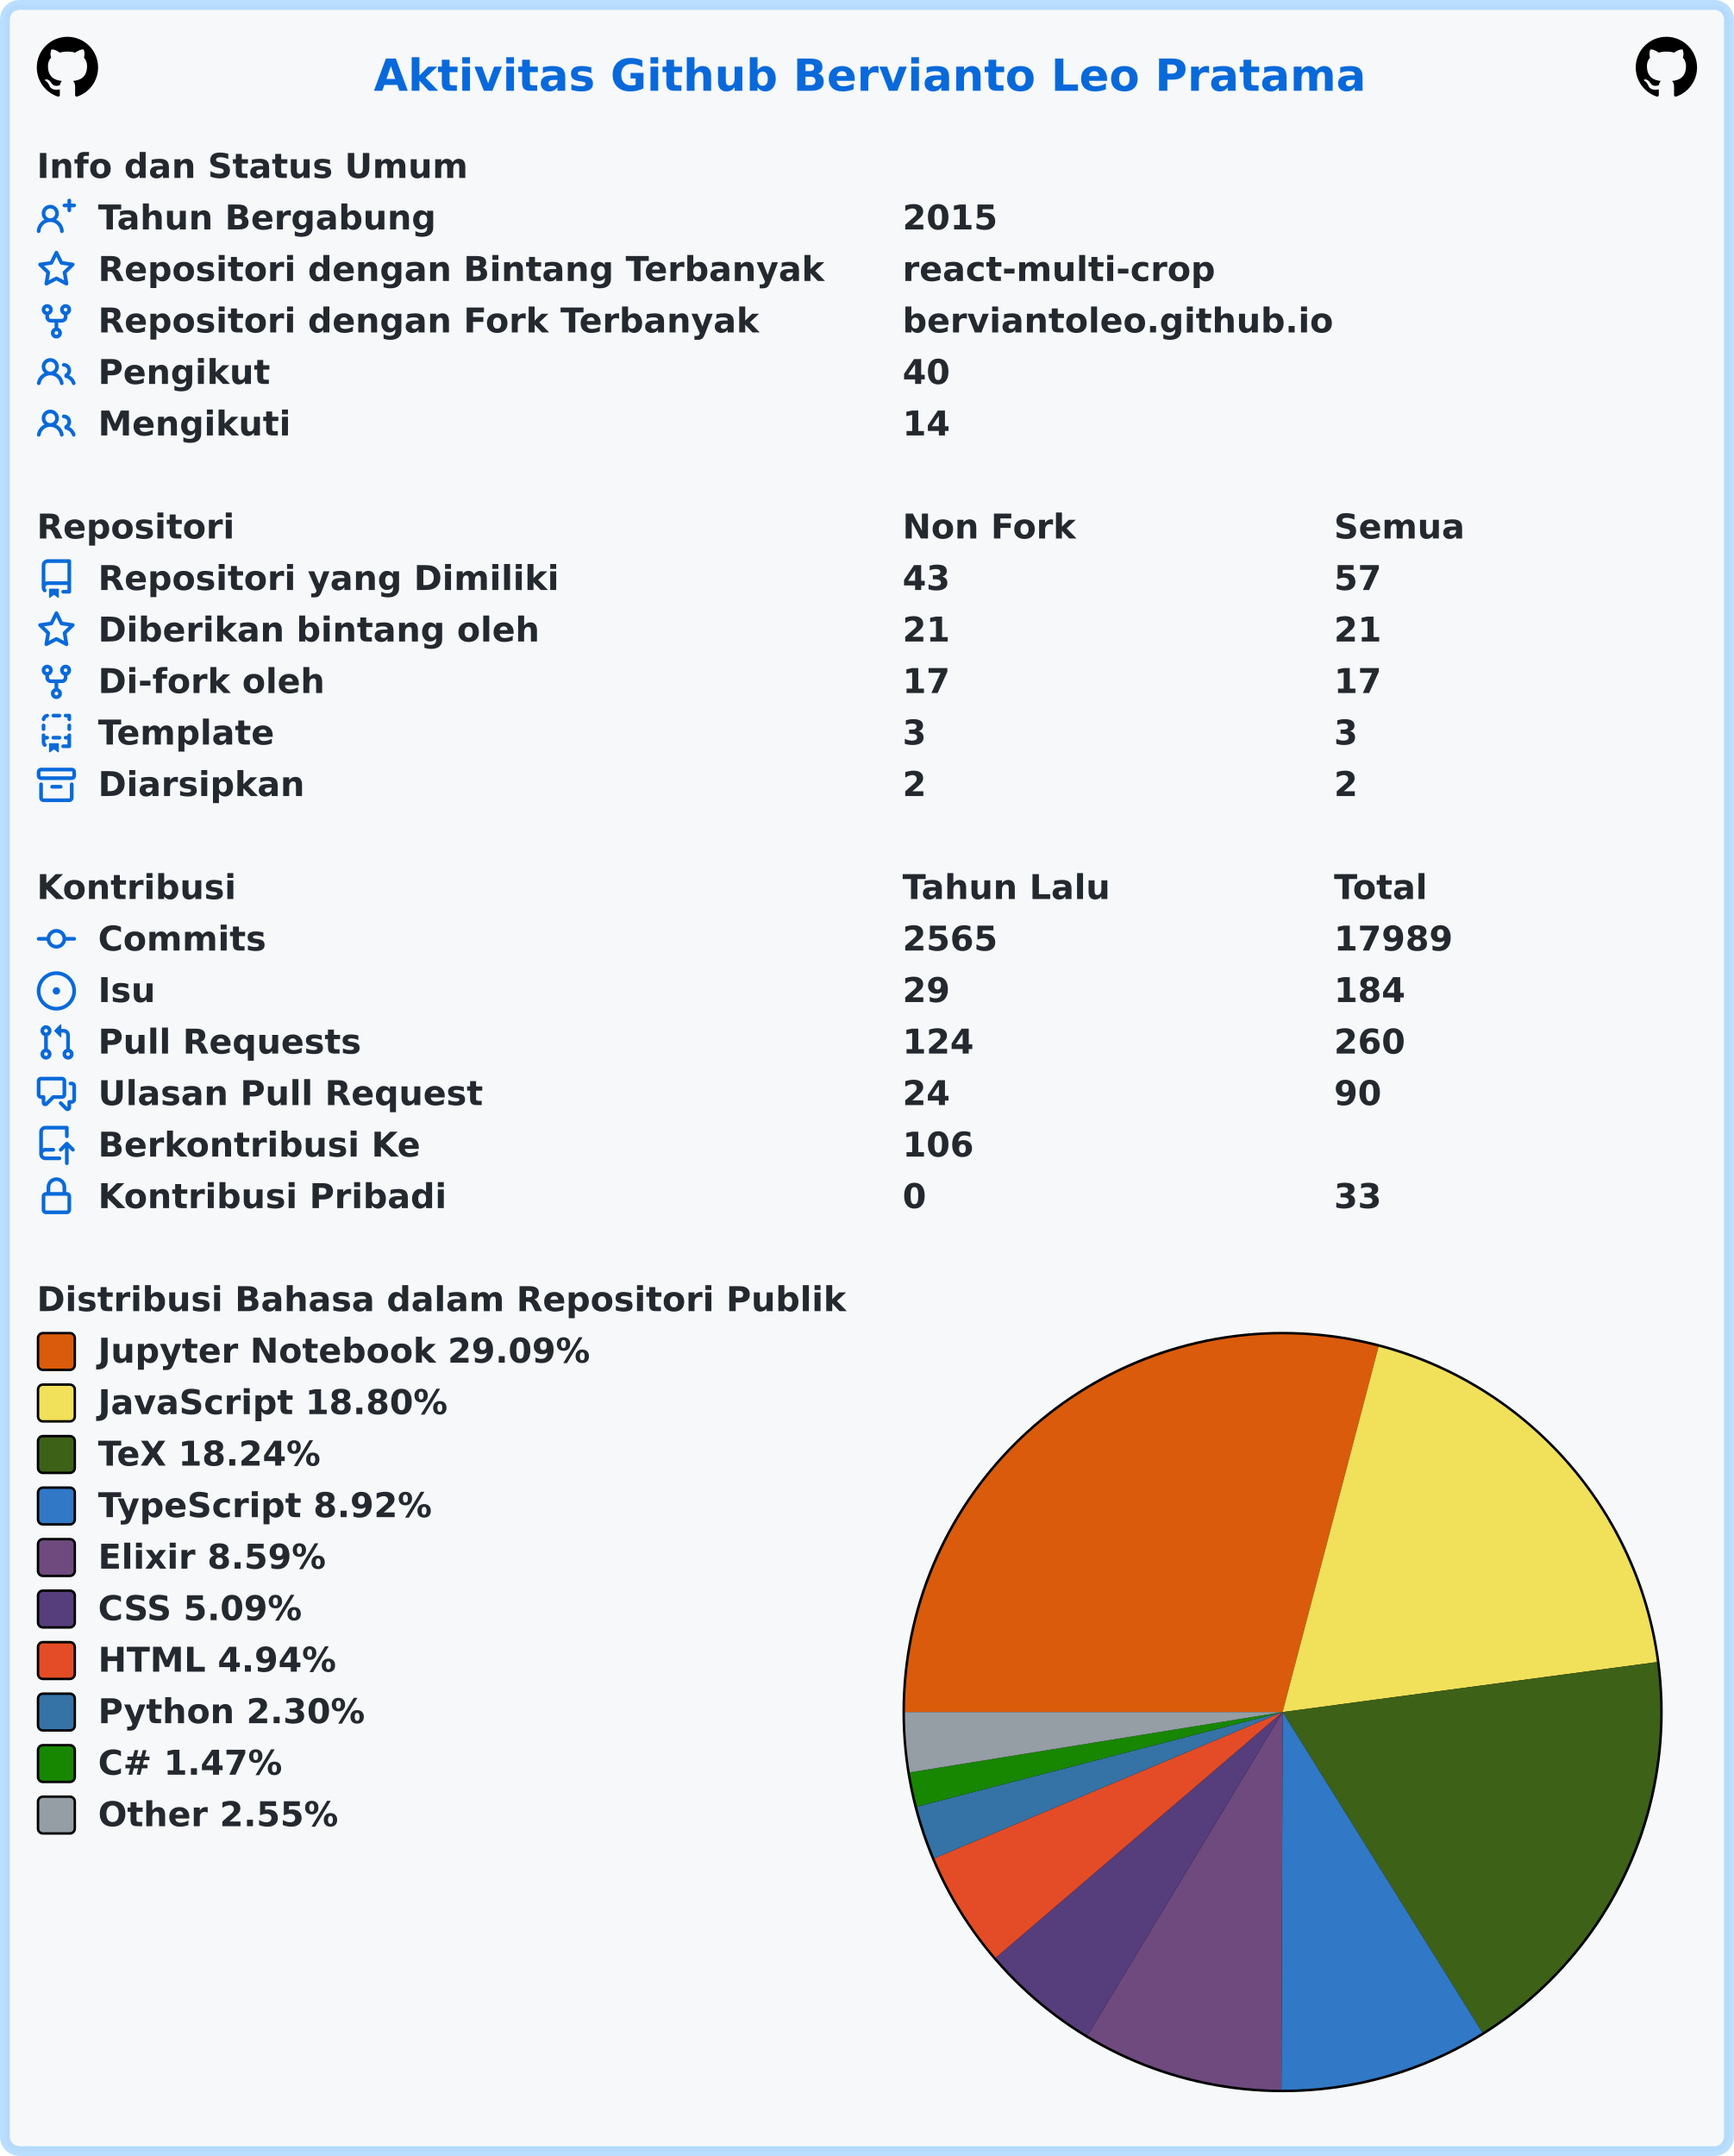
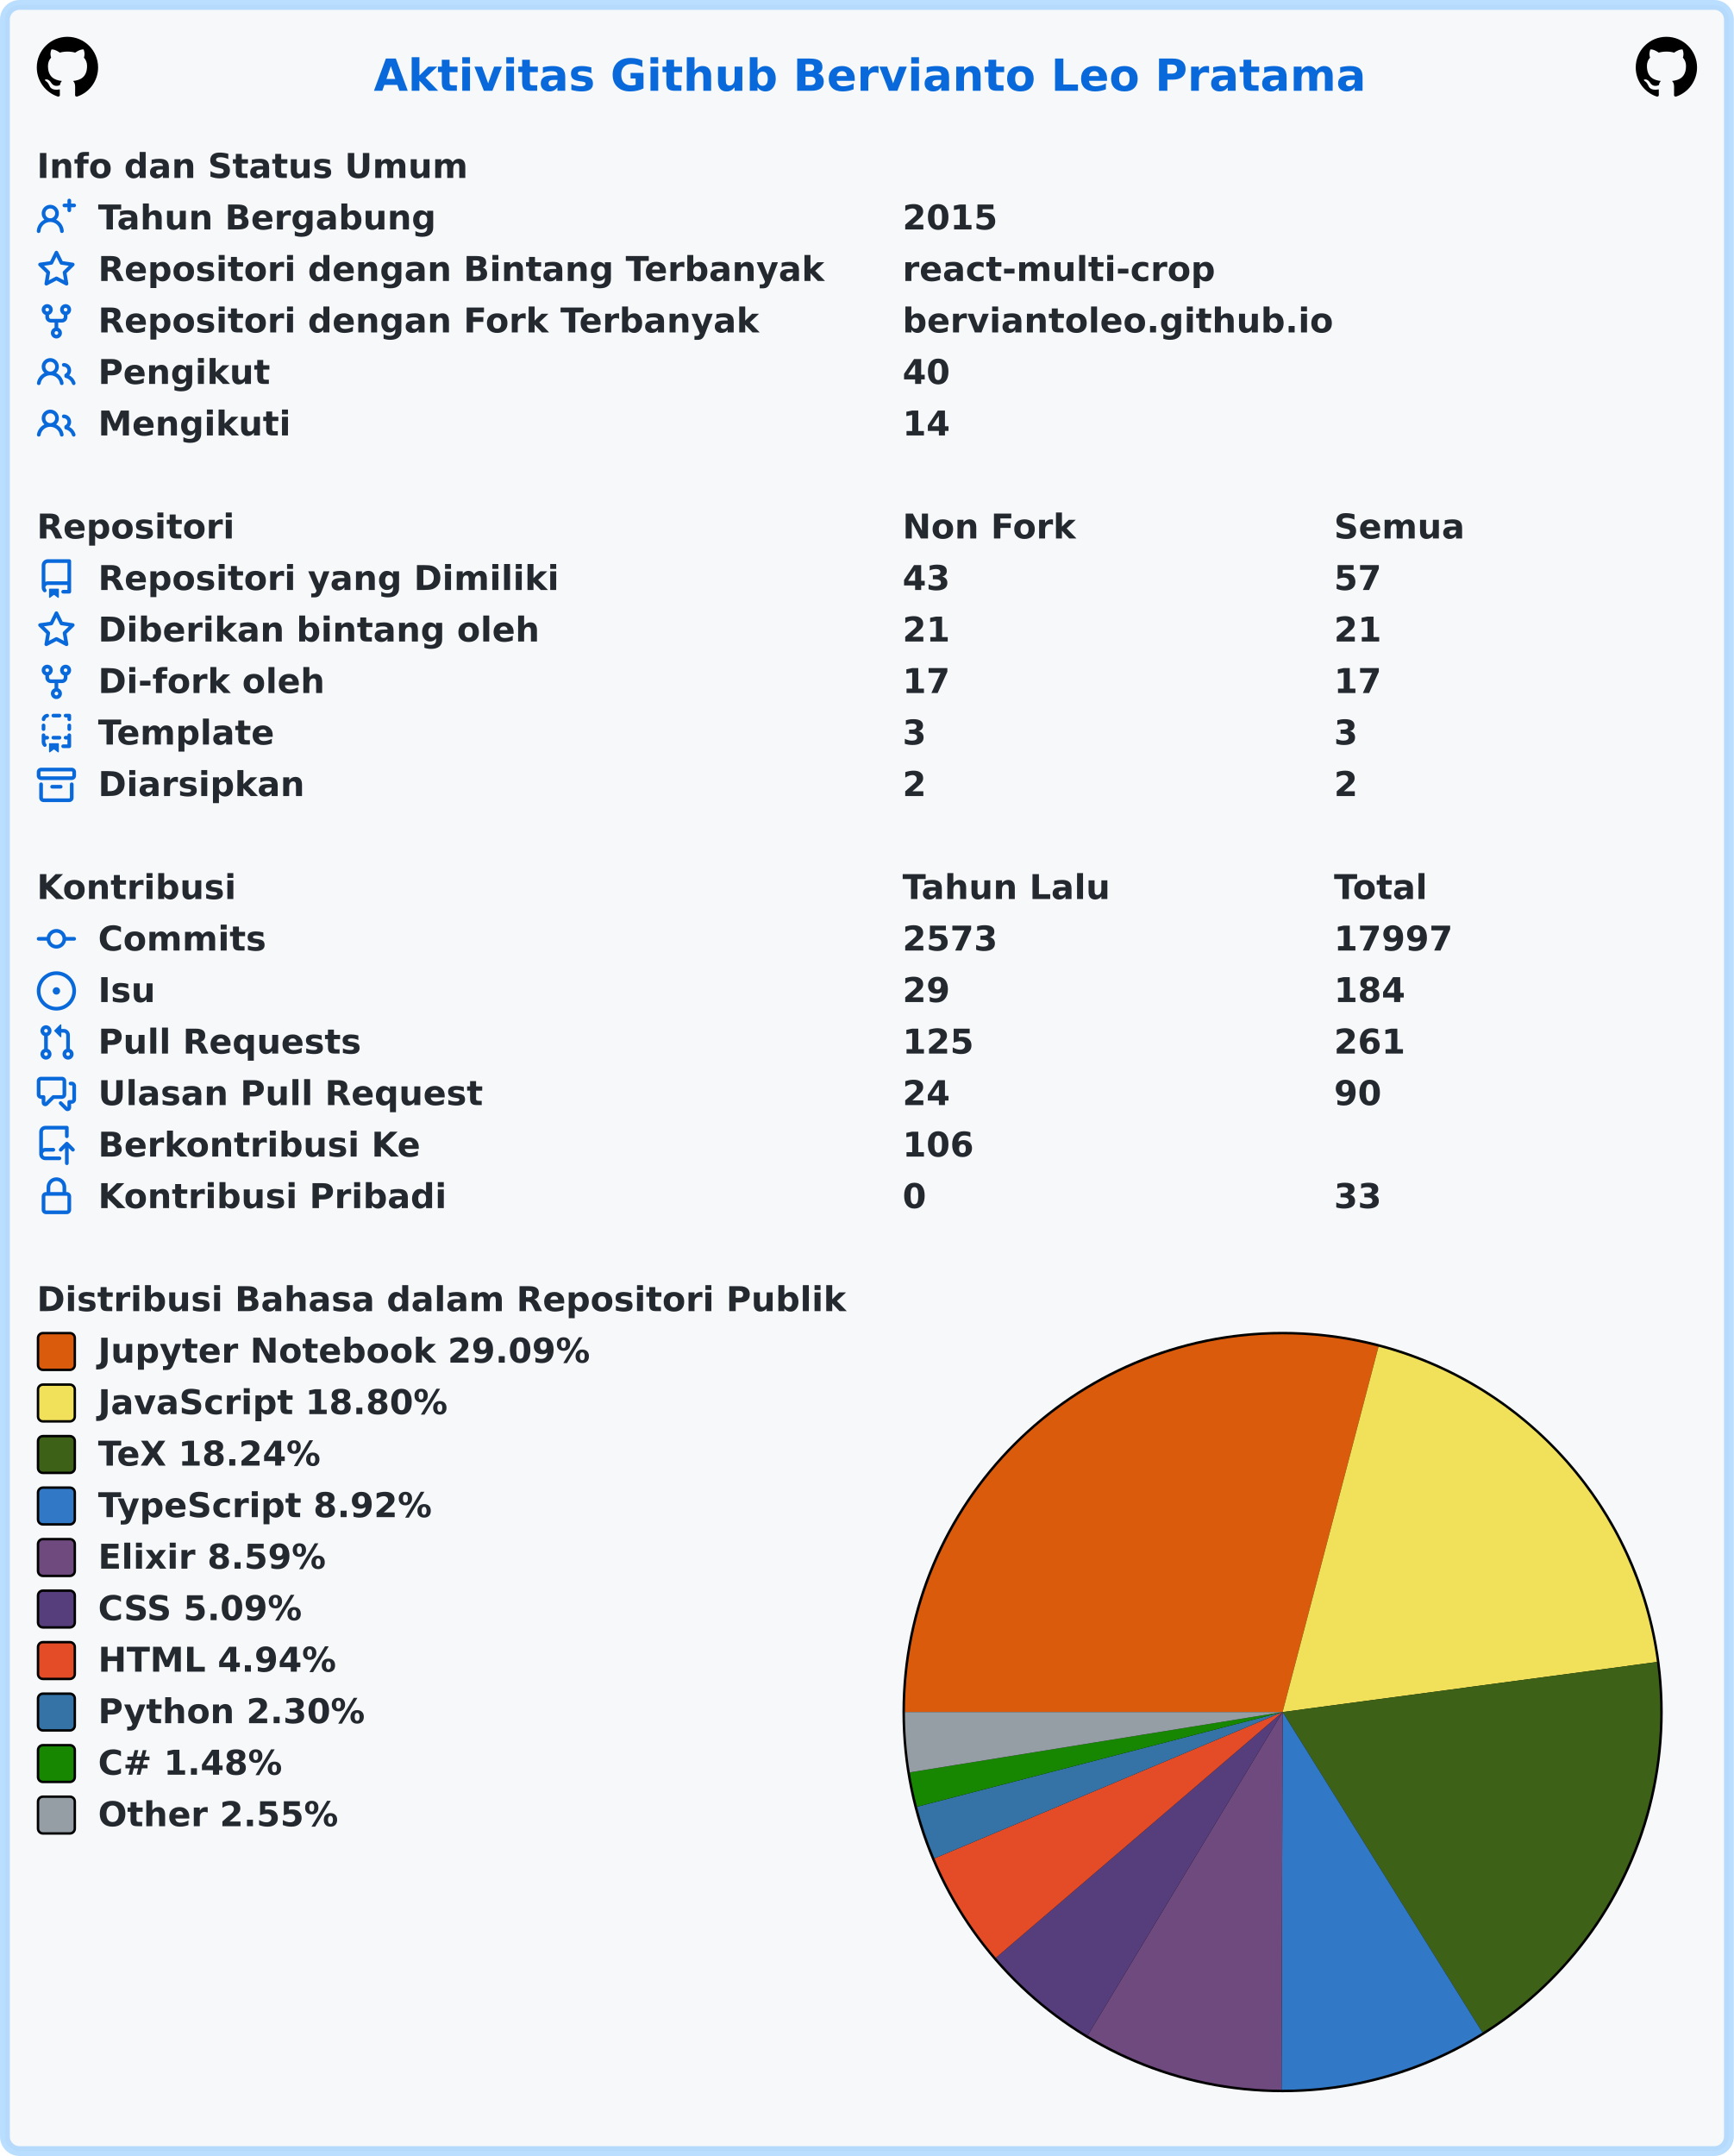
<svg xmlns="http://www.w3.org/2000/svg" width="707" height="879" viewBox="0 0 707 879" lang="id" xml:lang="id">
  <rect x="2" y="2" stroke-width="4" rx="6" width="703" height="875" stroke="rgba(84,174,255,0.4)" fill="#f6f8fa" />
  <g font-weight="600" font-size="110pt" font-family="Verdana,Geneva,DejaVu Sans,sans-serif" text-rendering="geometricPrecision">
    <text x="1239" y="301" lengthAdjust="spacingAndGlyphs" textLength="3261" transform="scale(0.123)" fill="#0969da">Aktivitas Github Bervianto Leo Pratama</text>
    <svg x="15" y="15" width="25" height="25" viewBox="0 0 16 16">
      <path fill="#000000" fill-rule="evenodd" d="M8 0C3.58 0 0 3.58 0 8c0 3.54 2.29 6.53 5.47 7.59.4.07.55-.17.55-.38 0-.19-.01-.82-.01-1.49-2.01.37-2.53-.49-2.69-.94-.09-.23-.48-.94-.82-1.13-.28-.15-.68-.52-.01-.53.63-.01 1.08.58 1.23.82.72 1.21 1.87.87 2.33.66.07-.52.28-.87.51-1.07-1.78-.2-3.64-.89-3.64-3.95 0-.87.31-1.59.82-2.15-.08-.2-.36-1.02.08-2.12 0 0 .67-.21 2.2.82.64-.18 1.32-.27 2-.27.68 0 1.36.09 2 .27 1.53-1.04 2.2-.82 2.2-.82.44 1.1.16 1.92.08 2.12.51.56.82 1.27.82 2.15 0 3.07-1.87 3.75-3.65 3.95.29.25.54.73.54 1.48 0 1.07-.01 1.93-.01 2.2 0 .21.15.46.55.38A8.013 8.013 0 0016 8c0-4.42-3.58-8-8-8z" />
    </svg>
    <svg x="667" y="15" width="25" height="25" viewBox="0 0 16 16">
      <path fill="#000000" fill-rule="evenodd" d="M8 0C3.58 0 0 3.58 0 8c0 3.54 2.29 6.53 5.47 7.59.4.07.55-.17.55-.38 0-.19-.01-.82-.01-1.49-2.01.37-2.53-.49-2.69-.94-.09-.23-.48-.94-.82-1.13-.28-.15-.68-.52-.01-.53.63-.01 1.08.58 1.23.82.72 1.21 1.87.87 2.33.66.07-.52.28-.87.51-1.07-1.78-.2-3.64-.89-3.64-3.95 0-.87.31-1.59.82-2.15-.08-.2-.36-1.02.08-2.12 0 0 .67-.21 2.2.82.64-.18 1.32-.27 2-.27.68 0 1.36.09 2 .27 1.53-1.04 2.2-.82 2.2-.82.44 1.1.16 1.92.08 2.12.51.56.82 1.27.82 2.15 0 3.07-1.87 3.75-3.65 3.95.29.25.54.73.54 1.48 0 1.07-.01 1.93-.01 2.2 0 .21.15.46.55.38A8.013 8.013 0 0016 8c0-4.42-3.58-8-8-8z" />
    </svg>
    <g transform="translate(0, 60)" fill="#24292f">
      <g transform="translate(15, 0)">
        <g transform="scale(0.095)">
          <text x="0" y="132" textLength="1852" lengthAdjust="spacingAndGlyphs">Info dan Status Umum</text>
        </g>
      </g>
      <g transform="translate(15, 21)">
        <path fill="#0969da" fill-rule="evenodd" d="M13.25 0a.75.75 0 01.75.75V2h1.25a.75.75 0 010 1.5H14v1.25a.75.75 0 01-1.5 0V3.5h-1.25a.75.75 0 010-1.5h1.25V.75a.75.75 0 01.75-.75zM5.5 4a2 2 0 100 4 2 2 0 000-4zm2.4 4.548a3.5 3.5 0 10-4.799 0 5.527 5.527 0 00-3.1 4.66.75.75 0 101.498.085A4.01 4.01 0 015.5 9.5a4.01 4.01 0 014.001 3.793.75.75 0 101.498-.086 5.527 5.527 0 00-3.1-4.659z" />
        <g transform="scale(0.095)">
          <text lengthAdjust="spacingAndGlyphs" textLength="1478" x="263" y="132">Tahun Bergabung</text>
          <text lengthAdjust="spacingAndGlyphs" textLength="420" x="3716" y="132">2015</text>
        </g>
      </g>
      <g transform="translate(15, 42)">
        <path fill="#0969da" fill-rule="evenodd" d="M8 .25a.75.75 0 01.673.418l1.882 3.815 4.21.612a.75.75 0 01.416 1.279l-3.046 2.97.719 4.192a.75.75 0 01-1.088.791L8 12.347l-3.766 1.98a.75.75 0 01-1.088-.79l.72-4.194L.818 6.374a.75.75 0 01.416-1.28l4.21-.611L7.327.668A.75.75 0 018 .25zm0 2.445L6.615 5.5a.75.75 0 01-.564.41l-3.097.45 2.24 2.184a.75.75 0 01.216.664l-.528 3.084 2.769-1.456a.75.75 0 01.698 0l2.77 1.456-.53-3.084a.75.75 0 01.216-.664l2.24-2.183-3.096-.45a.75.75 0 01-.564-.41L8 2.694v.001z" />
        <g transform="scale(0.095)">
          <text lengthAdjust="spacingAndGlyphs" textLength="3126" x="263" y="132">Repositori dengan Bintang Terbanyak</text>
          <text lengthAdjust="spacingAndGlyphs" textLength="1330" x="3716" y="132">react-multi-crop</text>
        </g>
      </g>
      <g transform="translate(15, 63)">
        <path fill="#0969da" fill-rule="evenodd" d="M5 3.25a.75.75 0 11-1.5 0 .75.75 0 011.5 0zm0 2.122a2.25 2.25 0 10-1.5 0v.878A2.25 2.25 0 005.75 8.5h1.5v2.128a2.251 2.251 0 101.5 0V8.5h1.5a2.25 2.25 0 002.25-2.25v-.878a2.25 2.25 0 10-1.5 0v.878a.75.75 0 01-.75.75h-4.5A.75.75 0 015 6.25v-.878zm3.75 7.378a.75.75 0 11-1.5 0 .75.75 0 011.5 0zm3-8.75a.75.75 0 100-1.5.75.75 0 000 1.5z" />
        <g transform="scale(0.095)">
          <text lengthAdjust="spacingAndGlyphs" textLength="2846" x="263" y="132">Repositori dengan Fork Terbanyak</text>
          <text lengthAdjust="spacingAndGlyphs" textLength="1821" x="3716" y="132">berviantoleo.github.io</text>
        </g>
      </g>
      <g transform="translate(15, 84)">
        <path fill="#0969da" fill-rule="evenodd" d="M5.5 3.5a2 2 0 100 4 2 2 0 000-4zM2 5.5a3.5 3.5 0 115.898 2.549 5.507 5.507 0 013.034 4.084.75.75 0 11-1.482.235 4.001 4.001 0 00-7.9 0 .75.75 0 01-1.482-.236A5.507 5.507 0 013.102 8.05 3.49 3.49 0 012 5.5zM11 4a.75.75 0 100 1.5 1.5 1.5 0 01.666 2.844.75.75 0 00-.416.672v.352a.75.75 0 00.574.73c1.2.289 2.162 1.2 2.522 2.372a.75.75 0 101.434-.44 5.01 5.01 0 00-2.56-3.012A3 3 0 0011 4z" />
        <g transform="scale(0.095)">
          <text lengthAdjust="spacingAndGlyphs" textLength="723" x="263" y="132">Pengikut</text>
          <text lengthAdjust="spacingAndGlyphs" textLength="210" x="3716" y="132">40</text>
        </g>
      </g>
      <g transform="translate(15, 105)">
        <path fill="#0969da" fill-rule="evenodd" d="M5.5 3.5a2 2 0 100 4 2 2 0 000-4zM2 5.5a3.5 3.5 0 115.898 2.549 5.507 5.507 0 013.034 4.084.75.75 0 11-1.482.235 4.001 4.001 0 00-7.9 0 .75.75 0 01-1.482-.236A5.507 5.507 0 013.102 8.05 3.49 3.49 0 012 5.5zM11 4a.75.75 0 100 1.5 1.5 1.5 0 01.666 2.844.75.75 0 00-.416.672v.352a.75.75 0 00.574.73c1.2.289 2.162 1.2 2.522 2.372a.75.75 0 101.434-.44 5.01 5.01 0 00-2.56-3.012A3 3 0 0011 4z" />
        <g transform="scale(0.095)">
          <text lengthAdjust="spacingAndGlyphs" textLength="813" x="263" y="132">Mengikuti</text>
          <text lengthAdjust="spacingAndGlyphs" textLength="210" x="3716" y="132">14</text>
        </g>
      </g>
    </g>
    <g transform="translate(0, 207)" fill="#24292f">
      <g transform="translate(15, 0)">
        <g transform="scale(0.095)">
          <text x="0" y="132" textLength="832" lengthAdjust="spacingAndGlyphs">Repositori</text>
          <text x="3716" y="132" textLength="740" lengthAdjust="spacingAndGlyphs">Non Fork</text>
          <text x="5568" y="132" textLength="573" lengthAdjust="spacingAndGlyphs">Semua</text>
        </g>
      </g>
      <g transform="translate(15, 21)">
        <path fill="#0969da" fill-rule="evenodd" d="M2 2.5A2.5 2.5 0 014.5 0h8.75a.75.75 0 01.75.75v12.5a.75.75 0 01-.75.75h-2.5a.75.75 0 110-1.5h1.75v-2h-8a1 1 0 00-.714 1.7.75.75 0 01-1.072 1.05A2.495 2.495 0 012 11.5v-9zm10.5-1V9h-8c-.356 0-.694.074-1 .208V2.5a1 1 0 011-1h8zM5 12.25v3.25a.25.25 0 00.4.2l1.45-1.087a.25.25 0 01.3 0L8.6 15.7a.25.25 0 00.4-.2v-3.25a.25.25 0 00-.25-.25h-3.5a.25.25 0 00-.25.25z" />
        <g transform="scale(0.095)">
          <text lengthAdjust="spacingAndGlyphs" textLength="1962" x="263" y="132">Repositori yang Dimiliki</text>
          <text lengthAdjust="spacingAndGlyphs" textLength="210" x="3716" y="132">43</text>
          <text lengthAdjust="spacingAndGlyphs" textLength="210" x="5568" y="132">57</text>
        </g>
      </g>
      <g transform="translate(15, 42)">
        <path fill="#0969da" fill-rule="evenodd" d="M8 .25a.75.75 0 01.673.418l1.882 3.815 4.21.612a.75.75 0 01.416 1.279l-3.046 2.97.719 4.192a.75.75 0 01-1.088.791L8 12.347l-3.766 1.98a.75.75 0 01-1.088-.79l.72-4.194L.818 6.374a.75.75 0 01.416-1.28l4.21-.611L7.327.668A.75.75 0 018 .25zm0 2.445L6.615 5.5a.75.75 0 01-.564.41l-3.097.45 2.24 2.184a.75.75 0 01.216.664l-.528 3.084 2.769-1.456a.75.75 0 01.698 0l2.77 1.456-.53-3.084a.75.75 0 01.216-.664l2.24-2.183-3.096-.45a.75.75 0 01-.564-.41L8 2.694v.001z" />
        <g transform="scale(0.095)">
          <text lengthAdjust="spacingAndGlyphs" textLength="1887" x="263" y="132">Diberikan bintang oleh</text>
          <text lengthAdjust="spacingAndGlyphs" textLength="210" x="3716" y="132">21</text>
          <text lengthAdjust="spacingAndGlyphs" textLength="210" x="5568" y="132">21</text>
        </g>
      </g>
      <g transform="translate(15, 63)">
        <path fill="#0969da" fill-rule="evenodd" d="M5 3.25a.75.75 0 11-1.5 0 .75.75 0 011.5 0zm0 2.122a2.25 2.25 0 10-1.5 0v.878A2.25 2.25 0 005.75 8.5h1.5v2.128a2.251 2.251 0 101.5 0V8.5h1.5a2.25 2.25 0 002.25-2.25v-.878a2.25 2.25 0 10-1.5 0v.878a.75.75 0 01-.75.75h-4.5A.75.75 0 015 6.25v-.878zm3.75 7.378a.75.75 0 11-1.5 0 .75.75 0 011.5 0zm3-8.75a.75.75 0 100-1.5.75.75 0 000 1.5z" />
        <g transform="scale(0.095)">
          <text lengthAdjust="spacingAndGlyphs" textLength="963" x="263" y="132">Di-fork oleh</text>
          <text lengthAdjust="spacingAndGlyphs" textLength="210" x="3716" y="132">17</text>
          <text lengthAdjust="spacingAndGlyphs" textLength="210" x="5568" y="132">17</text>
        </g>
      </g>
      <g transform="translate(15, 84)">
        <path fill="#0969da" fill-rule="evenodd" d="M6 .75A.75.75 0 016.75 0h2.5a.75.75 0 010 1.5h-2.5A.75.75 0 016 .75zm5 0a.75.75 0 01.75-.75h1.5a.75.75 0 01.75.75v1.5a.75.75 0 01-1.5 0V1.5h-.75A.75.75 0 0111 .75zM4.992.662a.75.75 0 01-.636.848c-.436.063-.783.41-.846.846a.75.75 0 01-1.485-.212A2.501 2.501 0 014.144.025a.75.75 0 01.848.637zM2.75 4a.75.75 0 01.75.75v1.5a.75.75 0 01-1.5 0v-1.5A.75.75 0 012.75 4zm10.5 0a.75.75 0 01.75.75v1.5a.75.75 0 01-1.5 0v-1.5a.75.75 0 01.75-.75zM2.75 8a.75.75 0 01.75.75v.268A1.72 1.72 0 013.75 9h.5a.75.75 0 010 1.5h-.5a.25.25 0 00-.25.25v.75c0 .28.114.532.3.714a.75.75 0 01-1.05 1.072A2.495 2.495 0 012 11.5V8.75A.75.75 0 012.75 8zm10.5 0a.75.75 0 01.75.75v4.5a.75.75 0 01-.75.75h-2.5a.75.75 0 010-1.5h1.75v-2h-.75a.75.75 0 010-1.5h.75v-.25a.75.75 0 01.75-.75zM6 9.75A.75.75 0 016.75 9h2.5a.75.75 0 010 1.5h-2.5A.75.75 0 016 9.75zm-1 2.5v3.25a.25.25 0 00.4.2l1.45-1.087a.25.25 0 01.3 0L8.6 15.7a.25.25 0 00.4-.2v-3.25a.25.25 0 00-.25-.25h-3.5a.25.25 0 00-.25.25z" />
        <g transform="scale(0.095)">
          <text lengthAdjust="spacingAndGlyphs" textLength="783" x="263" y="132">Template</text>
          <text lengthAdjust="spacingAndGlyphs" textLength="105" x="3716" y="132">3</text>
          <text lengthAdjust="spacingAndGlyphs" textLength="105" x="5568" y="132">3</text>
        </g>
      </g>
      <g transform="translate(15, 105)">
        <path fill="#0969da" fill-rule="evenodd" d="M1.75 2.5a.25.25 0 00-.25.25v1.5c0 .138.112.25.25.25h12.5a.25.25 0 00.25-.25v-1.5a.25.25 0 00-.25-.25H1.75zM0 2.75C0 1.784.784 1 1.75 1h12.5c.966 0 1.75.784 1.75 1.75v1.5A1.75 1.75 0 0114.25 6H1.75A1.75 1.75 0 010 4.25v-1.5zM1.75 7a.75.75 0 01.75.75v5.5c0 .138.112.25.25.25h10.5a.25.25 0 00.25-.25v-5.5a.75.75 0 111.5 0v5.5A1.75 1.75 0 0113.25 15H2.75A1.75 1.75 0 011 13.25v-5.5A.75.75 0 011.75 7zm4.5 1a.75.75 0 000 1.5h3.5a.75.75 0 100-1.5h-3.5z" />
        <g transform="scale(0.095)">
          <text lengthAdjust="spacingAndGlyphs" textLength="880" x="263" y="132">Diarsipkan</text>
          <text lengthAdjust="spacingAndGlyphs" textLength="105" x="3716" y="132">2</text>
          <text lengthAdjust="spacingAndGlyphs" textLength="105" x="5568" y="132">2</text>
        </g>
      </g>
    </g>
    <g transform="translate(0, 354)" fill="#24292f">
      <g transform="translate(15, 0)">
        <g transform="scale(0.095)">
          <text x="0" y="132" textLength="834" lengthAdjust="spacingAndGlyphs">Kontribusi</text>
          <text x="3716" y="132" textLength="914" lengthAdjust="spacingAndGlyphs">Tahun Lalu</text>
          <text x="5568" y="132" textLength="414" lengthAdjust="spacingAndGlyphs">Total</text>
        </g>
      </g>
      <g transform="translate(15, 21)">
        <path fill="#0969da" fill-rule="evenodd" d="M10.5 7.75a2.5 2.5 0 11-5 0 2.5 2.5 0 015 0zm1.43.75a4.002 4.002 0 01-7.86 0H.75a.75.75 0 110-1.5h3.32a4.001 4.001 0 017.86 0h3.32a.75.75 0 110 1.5h-3.32z" />
        <g transform="scale(0.095)">
          <text lengthAdjust="spacingAndGlyphs" textLength="734" x="263" y="132">Commits</text>
-           <text lengthAdjust="spacingAndGlyphs" textLength="420" x="3716" y="132">2565</text>
-           <text lengthAdjust="spacingAndGlyphs" textLength="525" x="5568" y="132">17989</text>
+           <text lengthAdjust="spacingAndGlyphs" textLength="420" x="3716" y="132">2573</text>
+           <text lengthAdjust="spacingAndGlyphs" textLength="525" x="5568" y="132">17997</text>
        </g>
      </g>
      <g transform="translate(15, 42)">
        <path fill="#0969da" d="M8 9.5a1.5 1.5 0 100-3 1.5 1.5 0 000 3z" />
        <path fill="#0969da" fill-rule="evenodd" d="M8 0a8 8 0 100 16A8 8 0 008 0zM1.5 8a6.5 6.5 0 1113 0 6.5 6.5 0 01-13 0z" />
        <g transform="scale(0.095)">
          <text lengthAdjust="spacingAndGlyphs" textLength="238" x="263" y="132">Isu</text>
          <text lengthAdjust="spacingAndGlyphs" textLength="210" x="3716" y="132">29</text>
          <text lengthAdjust="spacingAndGlyphs" textLength="315" x="5568" y="132">184</text>
        </g>
      </g>
      <g transform="translate(15, 63)">
        <path fill="#0969da" fill-rule="evenodd" d="M7.177 3.073L9.573.677A.25.25 0 0110 .854v4.792a.25.25 0 01-.427.177L7.177 3.427a.25.25 0 010-.354zM3.75 2.5a.75.75 0 100 1.5.75.75 0 000-1.5zm-2.25.75a2.25 2.25 0 113 2.122v5.256a2.251 2.251 0 11-1.5 0V5.372A2.25 2.25 0 011.5 3.25zM11 2.5h-1V4h1a1 1 0 011 1v5.628a2.251 2.251 0 101.5 0V5A2.5 2.5 0 0011 2.5zm1 10.25a.75.75 0 111.5 0 .75.75 0 01-1.5 0zM3.75 12a.75.75 0 100 1.5.75.75 0 000-1.5z" />
        <g transform="scale(0.095)">
          <text lengthAdjust="spacingAndGlyphs" textLength="1113" x="263" y="132">Pull Requests</text>
-           <text lengthAdjust="spacingAndGlyphs" textLength="315" x="3716" y="132">124</text>
-           <text lengthAdjust="spacingAndGlyphs" textLength="315" x="5568" y="132">260</text>
+           <text lengthAdjust="spacingAndGlyphs" textLength="315" x="3716" y="132">125</text>
+           <text lengthAdjust="spacingAndGlyphs" textLength="315" x="5568" y="132">261</text>
        </g>
      </g>
      <g transform="translate(15, 84)">
        <path fill="#0969da" fill-rule="evenodd" d="M1.5 2.75a.25.25 0 01.25-.25h8.5a.25.25 0 01.25.25v5.5a.25.25 0 01-.25.25h-3.5a.75.75 0 00-.53.22L3.5 11.44V9.25a.75.75 0 00-.75-.75h-1a.25.25 0 01-.25-.25v-5.5zM1.75 1A1.75 1.75 0 000 2.75v5.5C0 9.216.784 10 1.75 10H2v1.543a1.457 1.457 0 002.487 1.03L7.061 10h3.189A1.75 1.75 0 0012 8.25v-5.5A1.75 1.75 0 0010.25 1h-8.5zM14.5 4.75a.25.25 0 00-.25-.25h-.5a.75.75 0 110-1.5h.5c.966 0 1.75.784 1.75 1.75v5.5A1.75 1.75 0 0114.25 12H14v1.543a1.457 1.457 0 01-2.487 1.03L9.22 12.28a.75.75 0 111.06-1.06l2.22 2.22v-2.19a.75.75 0 01.75-.75h1a.25.25 0 00.25-.25v-5.5z" />
        <g transform="scale(0.095)">
          <text lengthAdjust="spacingAndGlyphs" textLength="1640" x="263" y="132">Ulasan Pull Request</text>
          <text lengthAdjust="spacingAndGlyphs" textLength="210" x="3716" y="132">24</text>
          <text lengthAdjust="spacingAndGlyphs" textLength="210" x="5568" y="132">90</text>
        </g>
      </g>
      <g transform="translate(15, 105)">
        <path fill="#0969da" fill-rule="evenodd" d="M1 2.5A2.5 2.5 0 013.5 0h8.75a.75.75 0 01.75.75v3.5a.75.75 0 01-1.5 0V1.5h-8a1 1 0 00-1 1v6.708A2.492 2.492 0 013.5 9h3.25a.75.75 0 010 1.5H3.5a1 1 0 100 2h5.75a.75.75 0 010 1.5H3.5A2.5 2.5 0 011 11.5v-9zm13.23 7.79a.75.75 0 001.06-1.06l-2.505-2.505a.75.75 0 00-1.06 0L9.22 9.229a.75.75 0 001.06 1.061l1.225-1.224v6.184a.75.75 0 001.5 0V9.066l1.224 1.224z" />
        <g transform="scale(0.095)">
          <text lengthAdjust="spacingAndGlyphs" textLength="1366" x="263" y="132">Berkontribusi Ke</text>
          <text lengthAdjust="spacingAndGlyphs" textLength="315" x="3716" y="132">106</text>
        </g>
      </g>
      <g transform="translate(15, 126)">
        <path fill="#0969da" fill-rule="evenodd" d="M4 4v2h-.25A1.75 1.75 0 002 7.75v5.5c0 .966.784 1.75 1.75 1.75h8.5A1.75 1.75 0 0014 13.25v-5.5A1.75 1.75 0 0012.25 6H12V4a4 4 0 10-8 0zm6.5 2V4a2.5 2.5 0 00-5 0v2h5zM12 7.5h.25a.25.25 0 01.25.25v5.5a.25.25 0 01-.25.25h-8.5a.25.25 0 01-.25-.25v-5.5a.25.25 0 01.25-.25H12z" />
        <g transform="scale(0.095)">
          <text lengthAdjust="spacingAndGlyphs" textLength="1456" x="263" y="132">Kontribusi Pribadi</text>
          <text lengthAdjust="spacingAndGlyphs" textLength="105" x="3716" y="132">0</text>
          <text lengthAdjust="spacingAndGlyphs" textLength="210" x="5568" y="132">33</text>
        </g>
      </g>
    </g>
    <g transform="translate(0, 522)" fill="#24292f">
      <g transform="translate(15, 0)">
        <g transform="scale(0.095)">
          <text x="0" y="132" textLength="3438" lengthAdjust="spacingAndGlyphs">Distribusi Bahasa dalam Repositori Publik</text>
        </g>
      </g>
      <g transform="translate(368, 21)">
        <circle cx="155" cy="155" r="155" fill="#000000" />
      </g>
      <g transform="translate(369, 22)">
-         <path fill-rule="evenodd" fill="#DA5B0B" d="M 0.0,154 A 154 154 0 0 1 193.131 5.055 L 154,154 Z" />
-         <path fill-rule="evenodd" fill="#f1e05a" d="M 193.131,5.055 A 154 154 0 0 1 306.646 133.626 L 154,154 Z" />
-         <path fill-rule="evenodd" fill="#3D6117" d="M 306.646,133.626 A 154 154 0 0 1 235.465 284.688 L 154,154 Z" />
-         <path fill-rule="evenodd" fill="#3178c6" d="M 235.465,284.688 A 154 154 0 0 1 153.513 307.999 L 154,154 Z" />
-         <path fill-rule="evenodd" fill="#6e4a7e" d="M 153.513,307.999 A 154 154 0 0 1 74.437 285.855 L 154,154 Z" />
-         <path fill-rule="evenodd" fill="#563d7c" d="M 74.437,285.855 A 154 154 0 0 1 37.013 254.151 L 154,154 Z" />
-         <path fill-rule="evenodd" fill="#e34c26" d="M 37.013,254.151 A 154 154 0 0 1 12.006 213.612 L 154,154 Z" />
-         <path fill-rule="evenodd" fill="#3572A5" d="M 12.006,213.612 A 154 154 0 0 1 4.903 192.55 L 154,154 Z" />
-         <path fill-rule="evenodd" fill="#178600" d="M 4.903,192.55 A 154 154 0 0 1 1.975 178.587 L 154,154 Z" />
-         <path fill-rule="evenodd" fill="#959da5" d="M 1.975,178.587 A 154 154 0 0 1 0.0 154 L 154,154 Z" />
+         <path fill-rule="evenodd" fill="#DA5B0B" d="M 0.0,154 A 154 154 0 0 1 193.113 5.05 L 154,154 Z" />
+         <path fill-rule="evenodd" fill="#f1e05a" d="M 193.113,5.05 A 154 154 0 0 1 306.642 133.594 L 154,154 Z" />
+         <path fill-rule="evenodd" fill="#3D6117" d="M 306.642,133.594 A 154 154 0 0 1 235.502 284.665 L 154,154 Z" />
+         <path fill-rule="evenodd" fill="#3178c6" d="M 235.502,284.665 A 154 154 0 0 1 153.563 307.999 L 154,154 Z" />
+         <path fill-rule="evenodd" fill="#6e4a7e" d="M 153.563,307.999 A 154 154 0 0 1 74.485 285.884 L 154,154 Z" />
+         <path fill-rule="evenodd" fill="#563d7c" d="M 74.485,285.884 A 154 154 0 0 1 37.052 254.195 L 154,154 Z" />
+         <path fill-rule="evenodd" fill="#e34c26" d="M 37.052,254.195 A 154 154 0 0 1 12.03 213.669 L 154,154 Z" />
+         <path fill-rule="evenodd" fill="#3572A5" d="M 12.03,213.669 A 154 154 0 0 1 4.919 192.612 L 154,154 Z" />
+         <path fill-rule="evenodd" fill="#178600" d="M 4.919,192.612 A 154 154 0 0 1 1.976 178.589 L 154,154 Z" />
+         <path fill-rule="evenodd" fill="#959da5" d="M 1.976,178.589 A 154 154 0 0 1 0.0 154 L 154,154 Z" />
      </g>
      <g transform="translate(15, 21)">
        <rect x="0.5" y="0.5" rx="2" width="15" height="15" fill="#DA5B0B" stroke-width="1" stroke="#000000" />
        <text transform="scale(0.095)" x="263" y="132" textLength="2126" lengthAdjust="spacingAndGlyphs">Jupyter Notebook 29.09%</text>
      </g>
      <g transform="translate(15, 42)">
        <rect x="0.5" y="0.5" rx="2" width="15" height="15" fill="#f1e05a" stroke-width="1" stroke="#000000" />
        <text transform="scale(0.095)" x="263" y="132" textLength="1516" lengthAdjust="spacingAndGlyphs">JavaScript 18.80%</text>
      </g>
      <g transform="translate(15, 63)">
        <rect x="0.5" y="0.5" rx="2" width="15" height="15" fill="#3D6117" stroke-width="1" stroke="#000000" />
        <text transform="scale(0.095)" x="263" y="132" textLength="999" lengthAdjust="spacingAndGlyphs">TeX 18.24%</text>
      </g>
      <g transform="translate(15, 84)">
        <rect x="0.5" y="0.5" rx="2" width="15" height="15" fill="#3178c6" stroke-width="1" stroke="#000000" />
        <text transform="scale(0.095)" x="263" y="132" textLength="1462" lengthAdjust="spacingAndGlyphs">TypeScript 8.92%</text>
      </g>
      <g transform="translate(15, 105)">
        <rect x="0.5" y="0.5" rx="2" width="15" height="15" fill="#6e4a7e" stroke-width="1" stroke="#000000" />
        <text transform="scale(0.095)" x="263" y="132" textLength="987" lengthAdjust="spacingAndGlyphs">Elixir 8.59%</text>
      </g>
      <g transform="translate(15, 126)">
        <rect x="0.5" y="0.5" rx="2" width="15" height="15" fill="#563d7c" stroke-width="1" stroke="#000000" />
        <text transform="scale(0.095)" x="263" y="132" textLength="903" lengthAdjust="spacingAndGlyphs">CSS 5.09%</text>
      </g>
      <g transform="translate(15, 147)">
        <rect x="0.5" y="0.5" rx="2" width="15" height="15" fill="#e34c26" stroke-width="1" stroke="#000000" />
        <text transform="scale(0.095)" x="263" y="132" textLength="1036" lengthAdjust="spacingAndGlyphs">HTML 4.94%</text>
      </g>
      <g transform="translate(15, 168)">
        <rect x="0.5" y="0.5" rx="2" width="15" height="15" fill="#3572A5" stroke-width="1" stroke="#000000" />
        <text transform="scale(0.095)" x="263" y="132" textLength="1149" lengthAdjust="spacingAndGlyphs">Python 2.30%</text>
      </g>
      <g transform="translate(15, 189)">
        <rect x="0.5" y="0.5" rx="2" width="15" height="15" fill="#178600" stroke-width="1" stroke="#000000" />
-         <text transform="scale(0.095)" x="263" y="132" textLength="831" lengthAdjust="spacingAndGlyphs">C# 1.47%</text>
+         <text transform="scale(0.095)" x="263" y="132" textLength="831" lengthAdjust="spacingAndGlyphs">C# 1.48%</text>
      </g>
      <g transform="translate(15, 210)">
        <rect x="0.5" y="0.5" rx="2" width="15" height="15" fill="#959da5" stroke-width="1" stroke="#000000" />
        <text transform="scale(0.095)" x="263" y="132" textLength="1047" lengthAdjust="spacingAndGlyphs">Other 2.55%</text>
      </g>
    </g>
  </g>
</svg>
